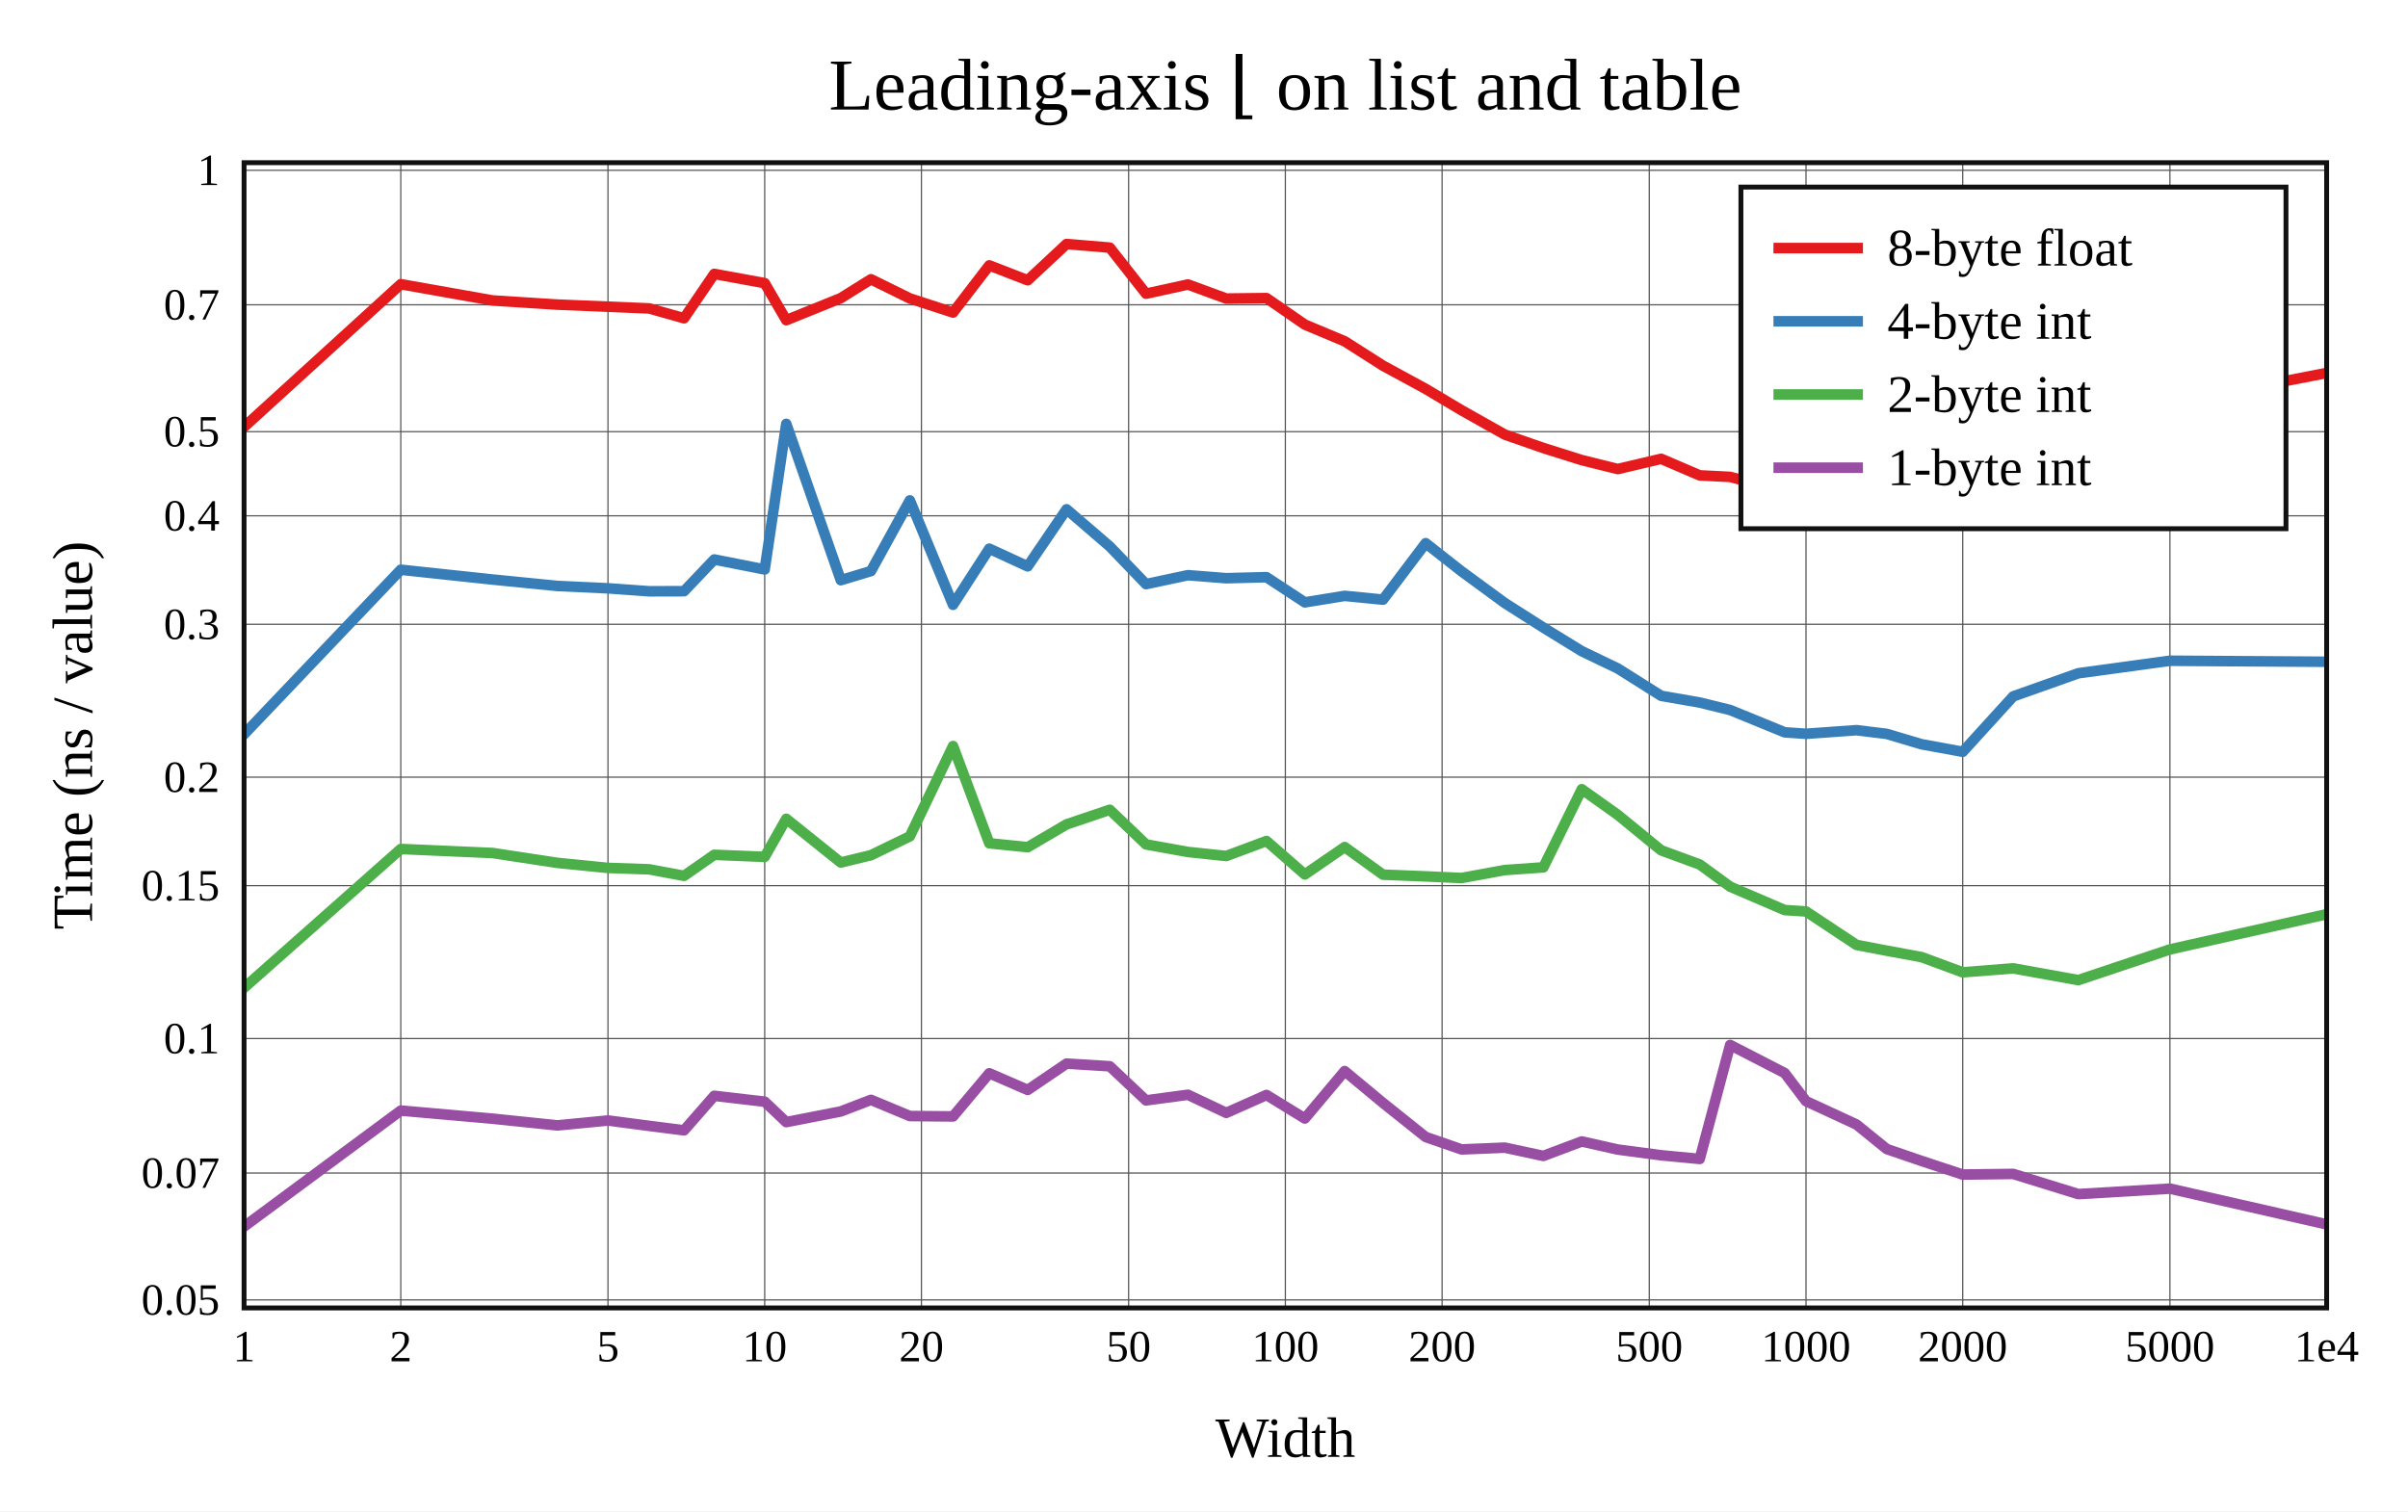
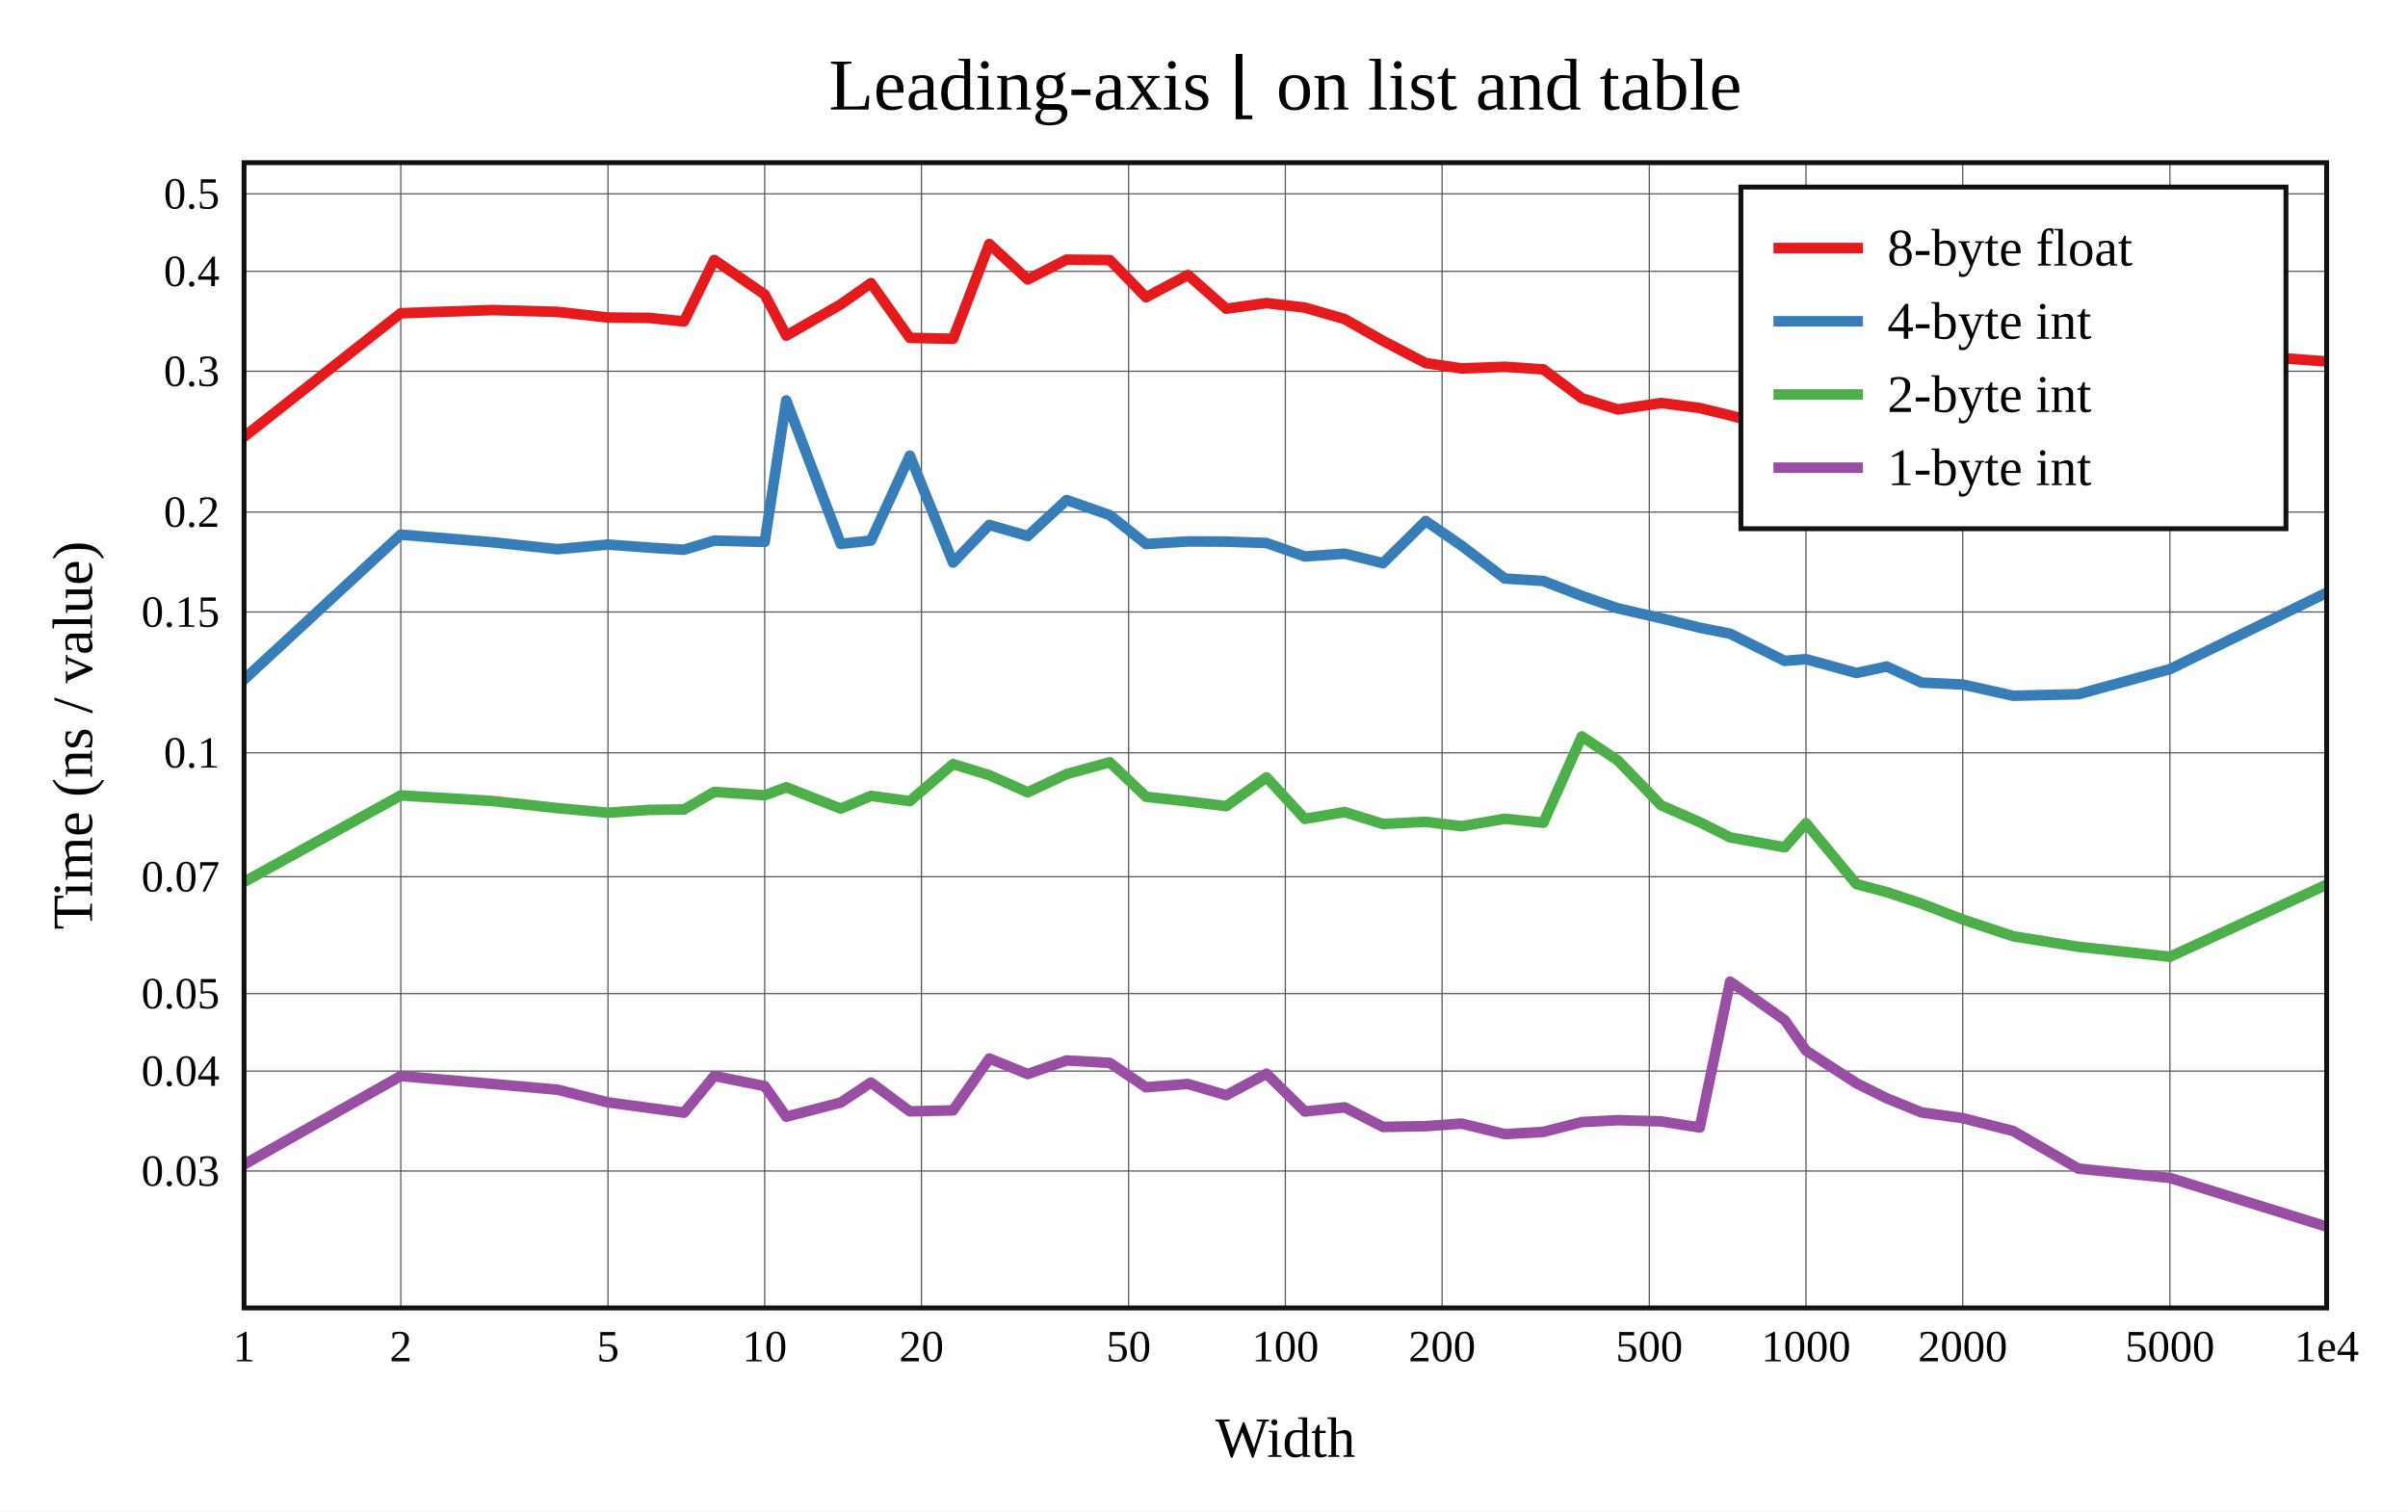
<svg xmlns="http://www.w3.org/2000/svg" viewBox="-60 -40 592 371.6" height="557.4" width="888">
  <g stroke-width="2.6" font-size="14px" text-anchor="middle">
    <defs>
      <clipPath id="clip">
        <rect x="0" y="0" width="512" height="281.6" />
      </clipPath>
    </defs>
    <rect fill="white" x="-60" y="-40" width="592" height="371.6" />
    <text dy="0.33em" font-size="18px" x="256" y="-19">Leading-axis ⌊ on list and table</text>
    <text dy="0.33em" x="256" y="313.6">Width</text>
    <text dy="0.33em" transform="rotate(-90)" x="-140.8" y="-42">Time (ns / value)</text>
    <g stroke-width="0.3" stroke="#555">
      <path d="M38.532 0v281.6" />
      <path d="M89.468 0v281.6" />
      <path d="M128 0v281.6" />
      <path d="M166.532 0v281.6" />
      <path d="M217.468 0v281.6" />
      <path d="M256 0v281.6" />
      <path d="M294.532 0v281.6" />
      <path d="M345.468 0v281.6" />
      <path d="M384 0v281.6" />
      <path d="M422.532 0v281.6" />
      <path d="M473.468 0v281.6" />
-       <path d="M0 279.625h512" />
-       <path d="M0 248.429h512" />
-       <path d="M0 215.36h512" />
-       <path d="M0 177.766h512" />
-       <path d="M0 151.094h512" />
-       <path d="M0 113.501h512" />
-       <path d="M0 86.828h512" />
-       <path d="M0 66.139h512" />
-       <path d="M0 34.943h512" />
-       <path d="M0 1.873h512" />
+       <path d="M0 247.931h512" />
+       <path d="M0 223.362h512" />
+       <path d="M0 204.305h512" />
+       <path d="M0 175.569h512" />
+       <path d="M0 145.108h512" />
+       <path d="M0 110.48h512" />
+       <path d="M0 85.912h512" />
+       <path d="M0 51.284h512" />
+       <path d="M0 26.715h512" />
+       <path d="M0 7.658h512" />
    </g>
    <g font-size="11px">
      <text dy="0.33em" x="0" y="291.1">1</text>
      <text dy="0.33em" x="38.532" y="291.1">2</text>
      <text dy="0.33em" x="89.468" y="291.1">5</text>
      <text dy="0.33em" x="128" y="291.1">10</text>
      <text dy="0.33em" x="166.532" y="291.1">20</text>
      <text dy="0.33em" x="217.468" y="291.1">50</text>
      <text dy="0.33em" x="256" y="291.1">100</text>
      <text dy="0.33em" x="294.532" y="291.1">200</text>
      <text dy="0.33em" x="345.468" y="291.1">500</text>
      <text dy="0.33em" x="384" y="291.1">1000</text>
      <text dy="0.33em" x="422.532" y="291.1">2000</text>
      <text dy="0.33em" x="473.468" y="291.1">5000</text>
      <text dy="0.33em" x="512" y="291.1">1e4</text>
      <g text-anchor="end">
-         <text dy="0.33em" x="-6" y="279.625">0.05</text>
-         <text dy="0.33em" x="-6" y="248.429">0.07</text>
-         <text dy="0.33em" x="-6" y="215.36">0.1</text>
-         <text dy="0.33em" x="-6" y="177.766">0.15</text>
-         <text dy="0.33em" x="-6" y="151.094">0.2</text>
-         <text dy="0.33em" x="-6" y="113.501">0.3</text>
-         <text dy="0.33em" x="-6" y="86.828">0.4</text>
-         <text dy="0.33em" x="-6" y="66.139">0.5</text>
-         <text dy="0.33em" x="-6" y="34.943">0.7</text>
-         <text dy="0.33em" x="-6" y="1.873">1</text>
+         <text dy="0.33em" x="-6" y="247.931">0.03</text>
+         <text dy="0.33em" x="-6" y="223.362">0.04</text>
+         <text dy="0.33em" x="-6" y="204.305">0.05</text>
+         <text dy="0.33em" x="-6" y="175.569">0.07</text>
+         <text dy="0.33em" x="-6" y="145.108">0.1</text>
+         <text dy="0.33em" x="-6" y="110.48">0.15</text>
+         <text dy="0.33em" x="-6" y="85.912">0.2</text>
+         <text dy="0.33em" x="-6" y="51.284">0.3</text>
+         <text dy="0.33em" x="-6" y="26.715">0.4</text>
+         <text dy="0.33em" x="-6" y="7.658">0.5</text>
      </g>
    </g>
    <g clip-path="url(#clip)" fill="none" stroke-linecap="round" stroke-linejoin="round">
-       <path stroke="#e41a1c" d="M0 64.984L38.532 29.879L61.072 33.879L77.064 34.9L89.468 35.41L99.603 35.837L108.173 38.249L115.596 27.348L128 29.621L133.298 38.726L146.704 33.306L154.127 28.67L163.68 33.378L174.301 36.846L183.215 25.255L192.659 28.916L202.212 20L212.833 20.886L221.746 32.213L232.053 29.953L241.471 33.413L251.365 33.298L260.791 39.81L270.585 43.918L280.003 49.913L290.498 55.619L299.322 60.881L309.965 66.862L319.43 70.161L328.88 73.136L337.727 75.33L348.392 72.819L357.873 76.889L365.351 77.262L378.757 80.863L384 81.379L396.404 73.884L403.844 74.793L412.408 67.092L422.532 51.889L434.936 57.847L450.94 59.211L473.468 59.209L512 51.71" />
-       <path stroke="#377eb8" d="M0 140.552L38.532 100.089L61.072 102.495L77.064 104.082L89.468 104.656L99.603 105.386L108.173 105.365L115.596 97.569L128 100.018L133.298 64.226L146.704 102.658L154.127 100.412L163.68 83.033L174.301 108.709L183.215 94.912L192.659 99.261L202.212 85.223L212.833 94.366L221.746 103.625L232.053 101.431L241.471 102.175L251.365 101.919L260.791 108.109L270.585 106.517L280.003 107.444L290.498 93.559L299.322 100.486L309.965 108.286L319.43 114.315L328.88 120.118L337.727 124.368L348.392 131.091L357.873 132.742L365.351 134.582L378.757 140.064L384 140.428L396.404 139.541L403.844 140.453L412.408 143L422.532 144.853L434.936 131.231L450.94 125.548L473.468 122.468L512 122.717" />
-       <path stroke="#4daf4a" d="M0 202.889L38.532 168.753L61.072 169.738L77.064 172.171L89.468 173.406L99.603 173.754L108.173 175.357L115.596 170.186L128 170.686L133.298 161.334L146.704 172.078L154.127 170.278L163.68 165.641L174.301 143.445L183.215 167.349L192.659 168.308L202.212 162.699L212.833 159.11L221.746 167.623L232.053 169.483L241.471 170.476L251.365 166.791L260.791 175.01L270.585 168.278L280.003 175.063L290.498 175.489L299.322 175.885L309.965 173.935L319.43 173.267L328.88 154.059L337.727 160.358L348.392 169.08L357.873 172.561L365.351 178.02L378.757 183.77L384 184.107L396.404 192.334L403.844 193.76L412.408 195.335L422.532 199.074L434.936 198.103L450.94 200.993L473.468 193.448L512 184.789" />
-       <path stroke="#984ea3" d="M0 261.6L38.532 233.075L61.072 235.064L77.064 236.719L89.468 235.51L99.603 236.84L108.173 237.928L115.596 229.442L128 230.886L133.298 235.912L146.704 233.286L154.127 230.436L163.68 234.414L174.301 234.513L183.215 223.901L192.659 228L202.212 221.52L212.833 222.18L221.746 230.571L232.053 229.183L241.471 233.634L251.365 229.234L260.791 235.02L270.585 223.365L280.003 231.187L290.498 239.569L299.322 242.624L309.965 242.192L319.43 244.222L328.88 240.664L337.727 242.656L348.392 244.063L357.873 244.967L365.351 216.945L378.757 223.838L384 230.754L396.404 236.488L403.844 242.525L412.408 245.459L422.532 248.804L434.936 248.648L450.94 253.609L473.468 252.267L512 261.053" />
+       <path stroke="#e41a1c" d="M0 67.403L38.532 37.024L61.072 36.237L77.064 36.684L89.468 38.079L99.603 38.18L108.173 39.031L115.596 23.916L128 32.423L133.298 42.534L146.704 34.843L154.127 29.621L163.68 43.079L174.301 43.306L183.215 20L192.659 28.717L202.212 23.843L212.833 23.945L221.746 33.098L232.053 27.615L241.471 35.912L251.365 34.527L260.791 35.633L270.585 38.464L280.003 43.815L290.498 49.271L299.322 50.593L309.965 50.193L319.43 50.83L328.88 57.912L337.727 60.681L348.392 59.095L357.873 60.326L365.351 62.148L378.757 65.767L384 66.189L396.404 68.383L403.844 68.456L412.408 69.167L422.532 69.299L434.936 65.854L450.94 47.711L473.468 46.019L512 48.875" />
+       <path stroke="#377eb8" d="M0 127.09L38.532 91.458L61.072 93.331L77.064 95.043L89.468 93.898L99.603 94.652L108.173 95.181L115.596 92.919L128 93.245L133.298 58.467L146.704 93.742L154.127 92.906L163.68 72.045L174.301 98.339L183.215 89.074L192.659 91.8L202.212 82.954L212.833 86.661L221.746 93.766L232.053 93.129L241.471 93.174L251.365 93.518L260.791 96.828L270.585 96.147L280.003 98.468L290.498 88.11L299.322 94.168L309.965 102.255L319.43 102.855L328.88 106.507L337.727 109.58L348.392 112.025L357.873 114.335L365.351 115.831L378.757 122.5L384 122.084L396.404 125.478L403.844 123.887L412.408 127.844L422.532 128.315L434.936 131.079L450.94 130.69L473.468 124.535L512 105.743" />
+       <path stroke="#4daf4a" d="M0 176.843L38.532 155.585L61.072 156.95L77.064 158.704L89.468 159.845L99.603 159.137L108.173 159.027L115.596 154.718L128 155.546L133.298 153.582L146.704 158.832L154.127 155.697L163.68 156.98L174.301 147.883L183.215 150.595L192.659 154.819L202.212 150.342L212.833 147.437L221.746 155.911L232.053 157.055L241.471 158.217L251.365 151.144L260.791 161.358L270.585 159.671L280.003 162.601L290.498 162.07L299.322 163.162L309.965 161.324L319.43 162.293L328.88 141.084L337.727 146.984L348.392 158.01L357.873 162.161L365.351 165.902L378.757 168.338L384 162.404L396.404 177.401L403.844 179.356L412.408 182.197L422.532 186.096L434.936 190.209L450.94 192.801L473.468 195.253L512 177.527" />
+       <path stroke="#984ea3" d="M0 246.319L38.532 224.579L61.072 226.522L77.064 227.94L89.468 231.061L99.603 232.429L108.173 233.578L115.596 224.562L128 227.058L133.298 234.575L146.704 231.099L154.127 226.176L163.68 233.264L174.301 233.024L183.215 220.275L192.659 224.088L202.212 220.75L212.833 221.349L221.746 227.337L232.053 226.535L241.471 229.295L251.365 224.014L260.791 233.299L270.585 232.277L280.003 237.097L290.498 236.913L299.322 236.27L309.965 238.861L319.43 238.321L328.88 235.901L337.727 235.438L348.392 235.738L357.873 237.237L365.351 201.367L378.757 210.822L384 218.323L396.404 226.35L403.844 230.048L412.408 233.527L422.532 234.931L434.936 238.101L450.94 247.345L473.468 249.635L512 261.6" />
    </g>
    <rect stroke-width="1.2" stroke="#111" fill="none" x="0" y="0" width="512" height="281.6" />
    <g transform="translate(368,6)" text-anchor="start" font-size="13px">
      <rect stroke-width="1.2" stroke="#111" fill="white" x="0" y="0" width="134" height="84" />
      <path stroke="#e41a1c" d="M8 15h22" />
      <path stroke="#377eb8" d="M8 33h22" />
      <path stroke="#4daf4a" d="M8 51h22" />
      <path stroke="#984ea3" d="M8 69h22" />
      <text dy="0.33em" x="36" y="15">8-byte float</text>
      <text dy="0.33em" x="36" y="33">4-byte int</text>
      <text dy="0.33em" x="36" y="51">2-byte int</text>
      <text dy="0.33em" x="36" y="69">1-byte int</text>
    </g>
  </g>
</svg>
